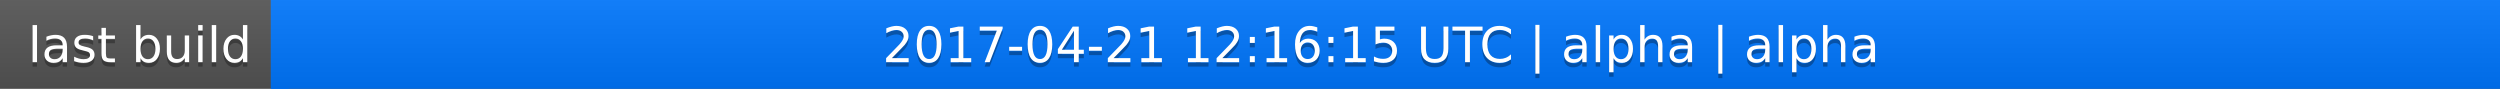
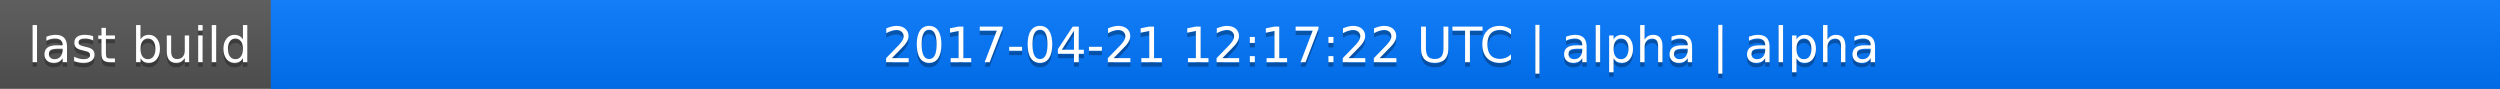
<svg xmlns="http://www.w3.org/2000/svg" width="563" height="20">
  <linearGradient id="a" x2="0" y2="100%">
    <stop offset="0" stop-color="#bbb" stop-opacity=".1" />
    <stop offset="1" stop-opacity=".1" />
  </linearGradient>
  <rect rx="0" width="563" height="20" fill="#555" />
  <rect rx="0" x="61" width="502" height="20" fill="#07f" />
  <path fill="#07f" d="M61 0h4v20h-4z" />
  <rect rx="0" width="563" height="20" fill="url(#a)" />
  <g fill="#fff" text-anchor="middle" font-family="DejaVu Sans,Verdana,Geneva,sans-serif" font-size="11">
    <text x="31.5" y="15" fill="#010101" fill-opacity=".3">last build</text>
    <text x="31.5" y="14">last build</text>
-     <text x="311" y="15" fill="#010101" fill-opacity=".3">2017-04-21 12:16:15 UTC | alpha | alpha</text>
-     <text x="311" y="14">2017-04-21 12:16:15 UTC | alpha | alpha</text>
+     <text x="311" y="15" fill="#010101" fill-opacity=".3">2017-04-21 12:17:22 UTC | alpha | alpha</text>
+     <text x="311" y="14">2017-04-21 12:17:22 UTC | alpha | alpha</text>
  </g>
</svg>
